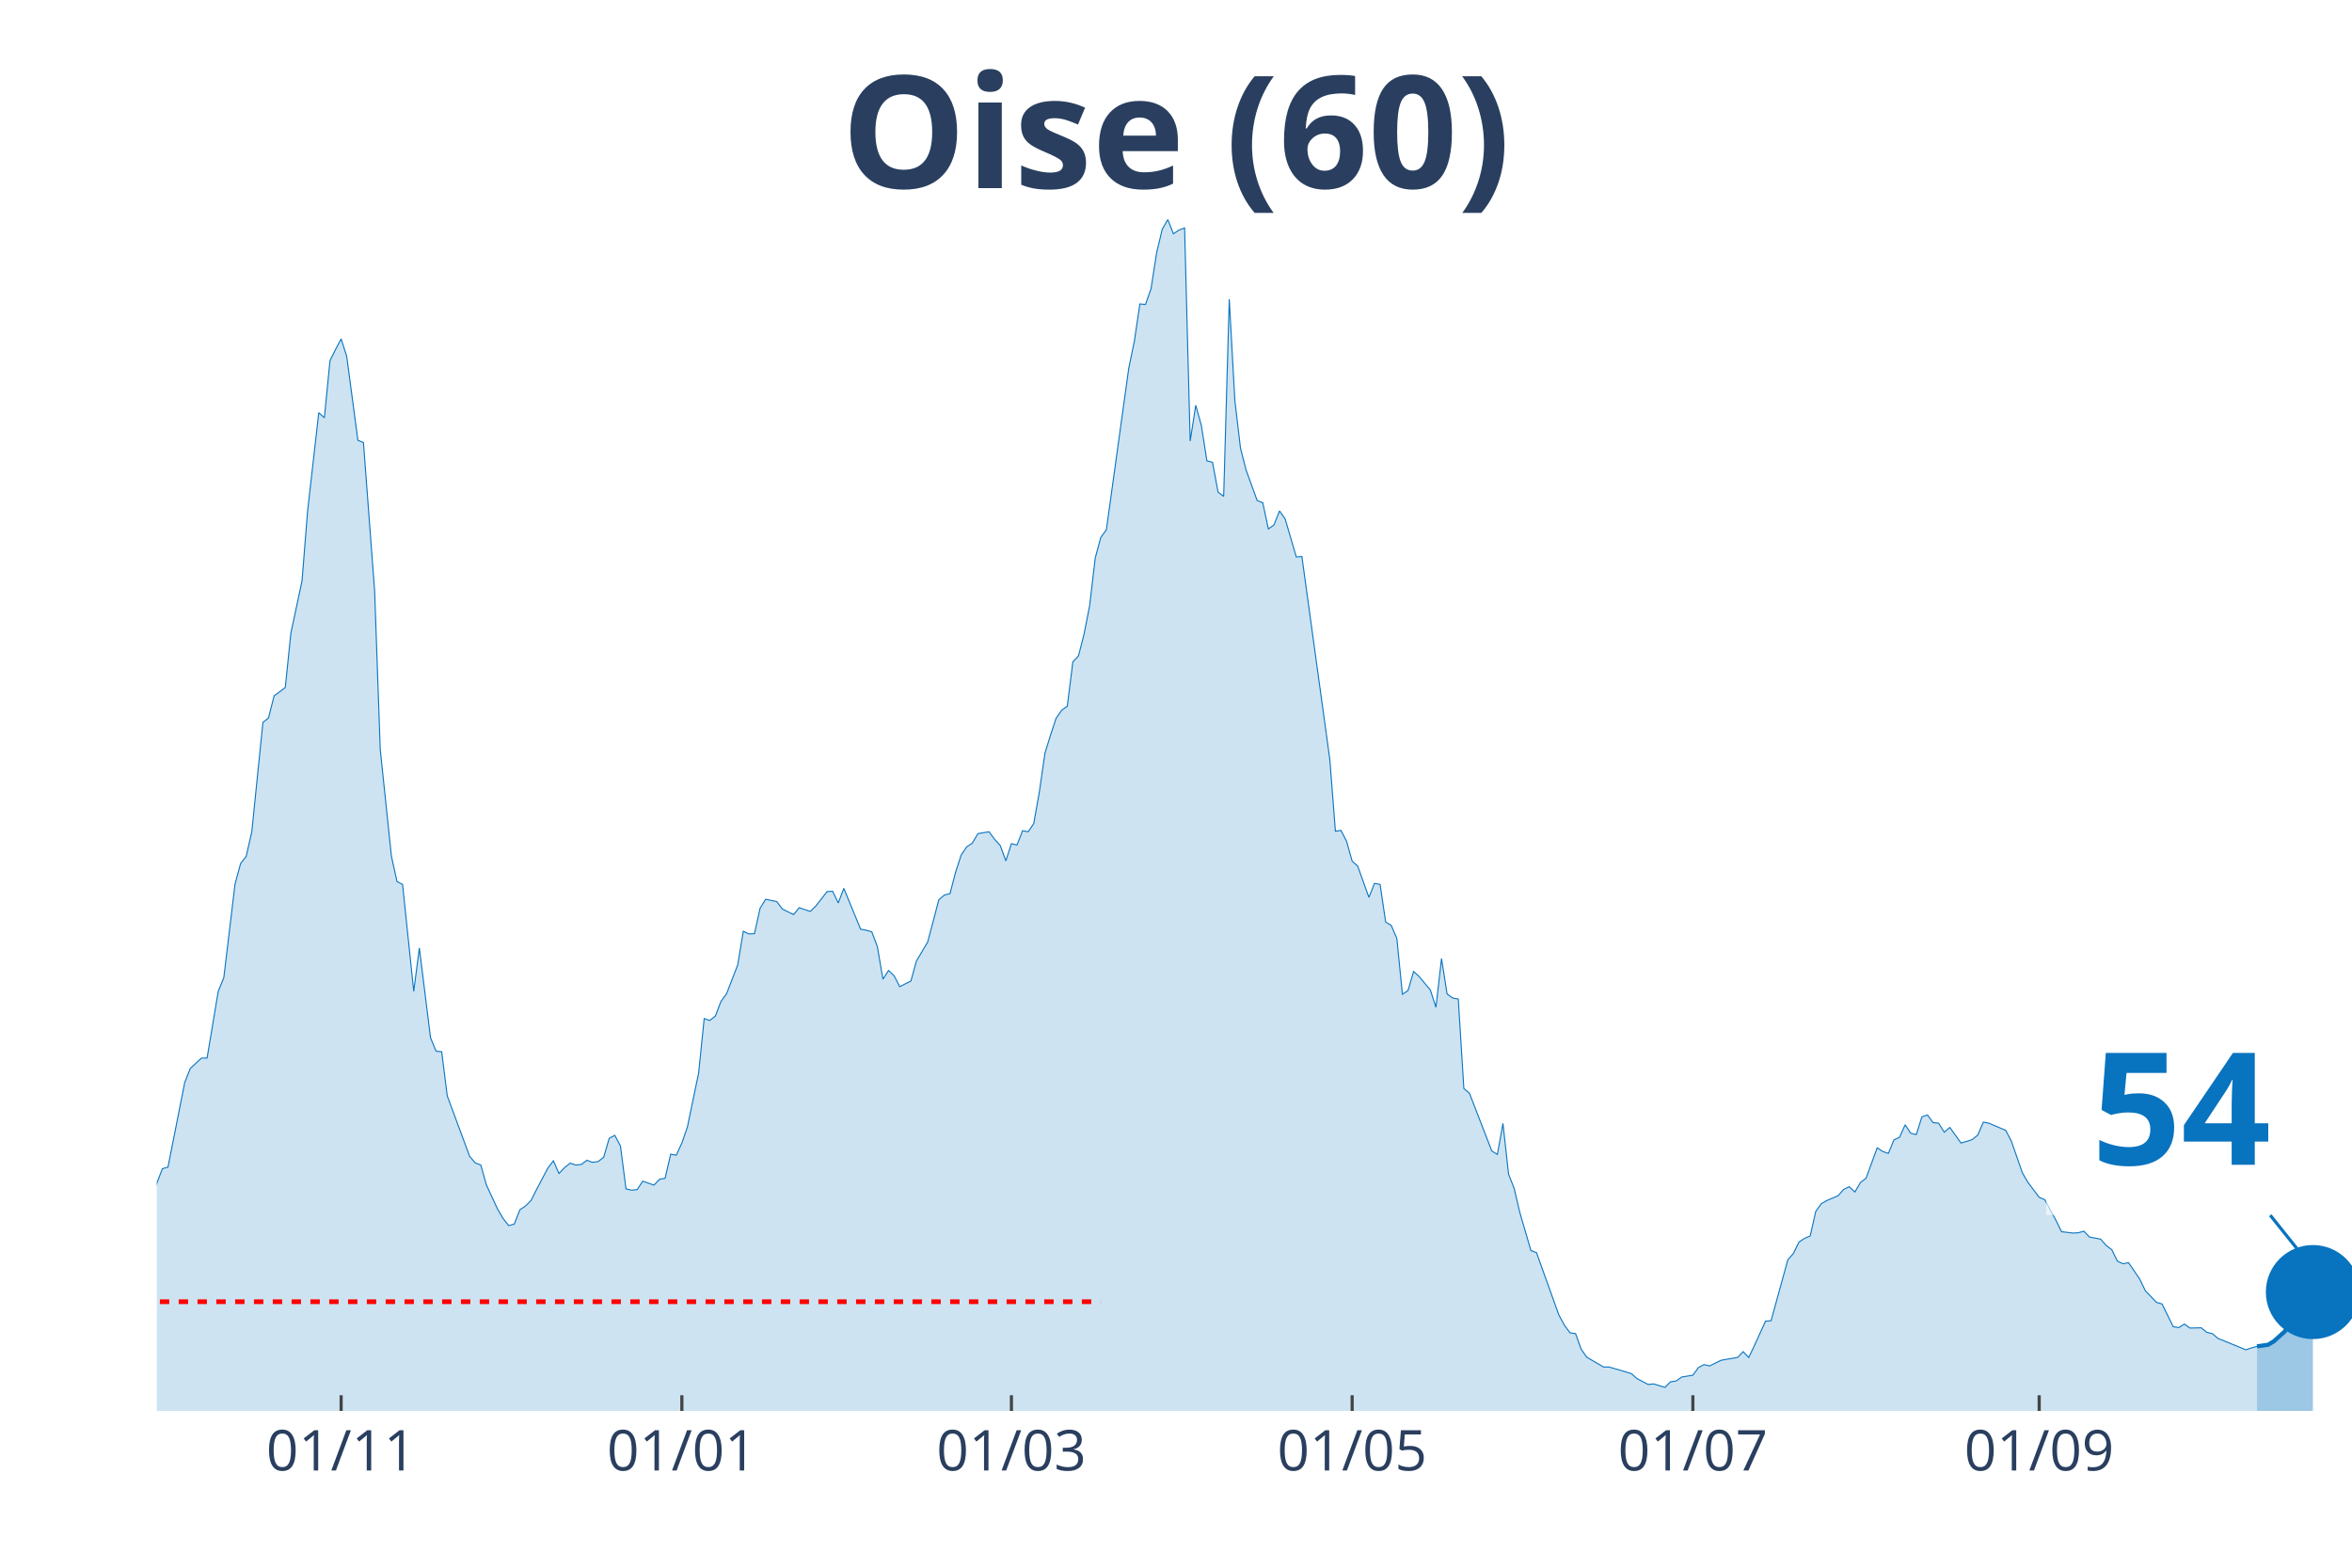
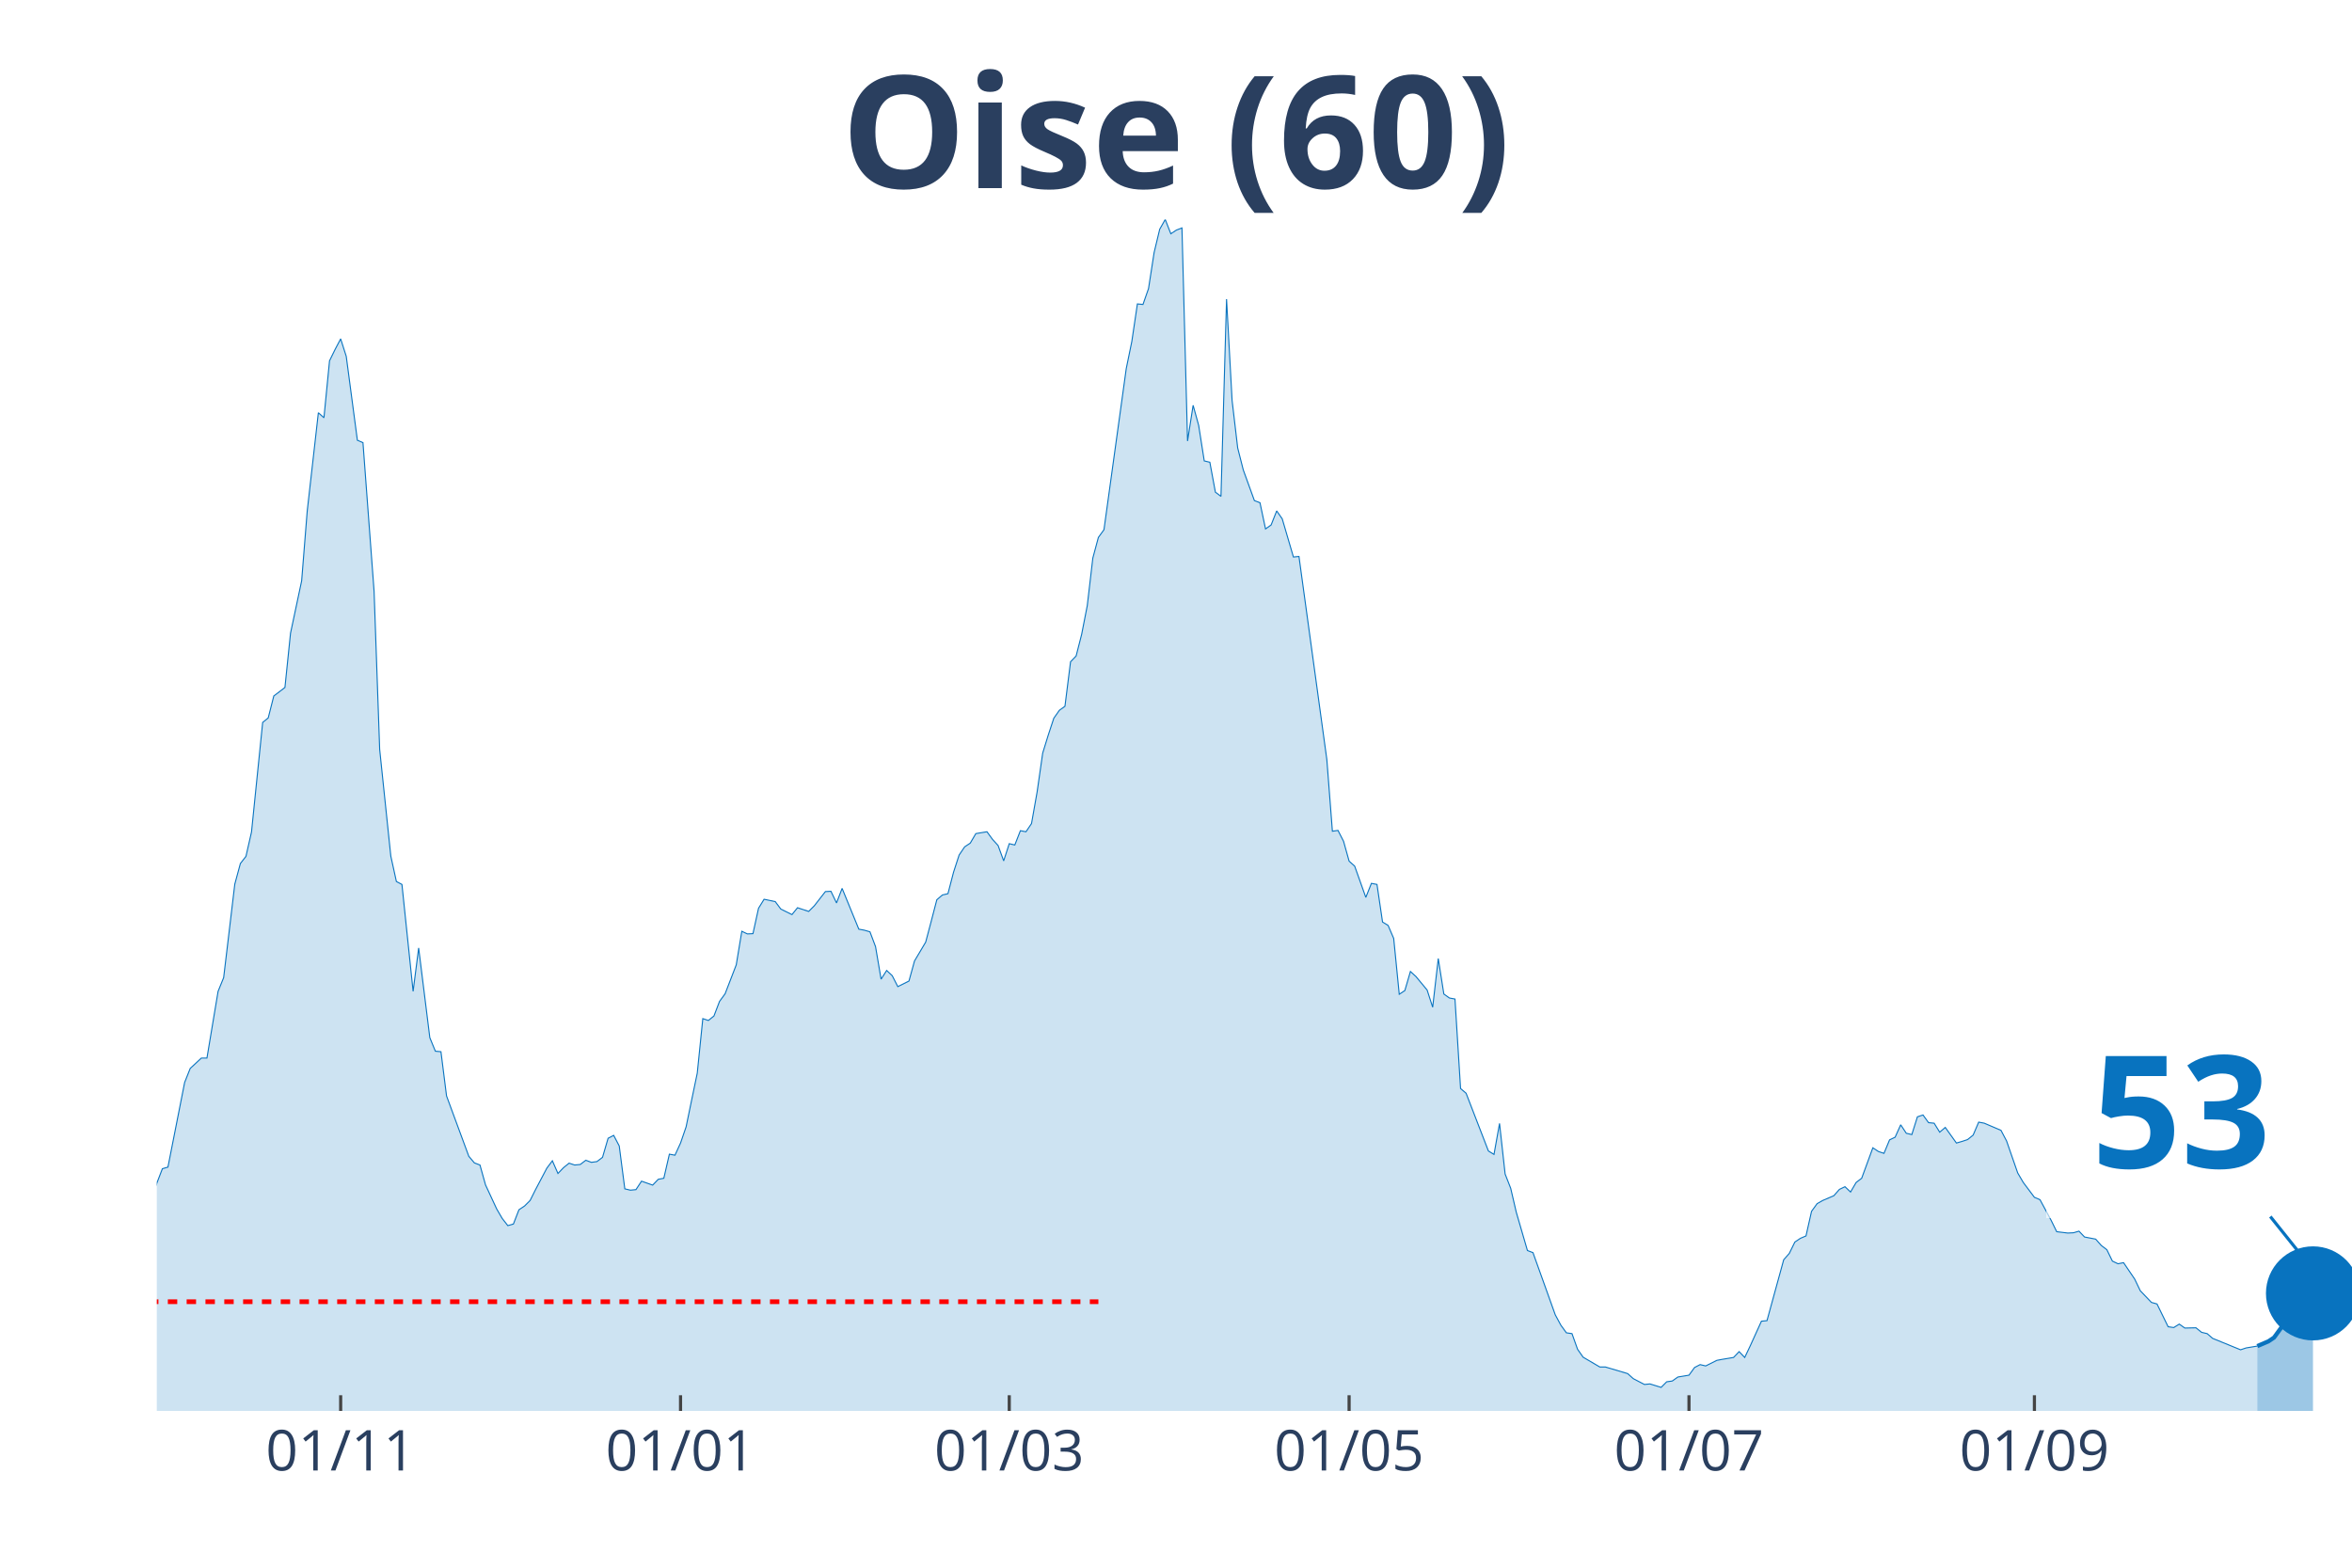
<svg xmlns="http://www.w3.org/2000/svg" class="main-svg" width="1125" height="750" style="" viewBox="0 0 750 500">
  <rect x="0" y="0" width="750" height="500" style="fill: rgb(0, 0, 0); fill-opacity: 0;" />
-   <defs id="defs-65e91c">
+   <defs id="defs-a01123">
    <g class="clips">
-       <clipPath id="clip65e91cxyplot" class="plotclip">
+       <clipPath id="clipa01123xyplot" class="plotclip">
        <rect width="700" height="380" />
      </clipPath>
-       <clipPath class="axesclip" id="clip65e91cx">
+       <clipPath class="axesclip" id="clipa01123x">
        <rect x="50" y="0" width="700" height="500" />
      </clipPath>
-       <clipPath class="axesclip" id="clip65e91cy">
+       <clipPath class="axesclip" id="clipa01123y">
        <rect x="0" y="70" width="750" height="380" />
      </clipPath>
-       <clipPath class="axesclip" id="clip65e91cxy">
+       <clipPath class="axesclip" id="clipa01123xy">
        <rect x="50" y="70" width="700" height="380" />
      </clipPath>
    </g>
    <g class="gradients" />
  </defs>
  <g class="bglayer">
    <rect class="bg" x="50" y="70" width="700" height="380" style="fill: rgb(0, 0, 0); fill-opacity: 0; stroke-width: 0;" />
  </g>
  <g class="layer-below">
    <g class="imagelayer" />
    <g class="shapelayer" />
  </g>
  <g class="cartesianlayer">
    <g class="subplot xy">
      <g class="layer-subplot">
        <g class="shapelayer" />
        <g class="imagelayer" />
      </g>
      <g class="gridlayer">
        <g class="x">
-           <path class="xgrid crisp" transform="translate(108.78,0)" d="M0,70v380" style="stroke: rgb(255, 255, 255); stroke-opacity: 1; stroke-width: 1px;" />
-           <path class="xgrid crisp" transform="translate(217.43,0)" d="M0,70v380" style="stroke: rgb(255, 255, 255); stroke-opacity: 1; stroke-width: 1px;" />
-           <path class="xgrid crisp" transform="translate(322.52,0)" d="M0,70v380" style="stroke: rgb(255, 255, 255); stroke-opacity: 1; stroke-width: 1px;" />
-           <path class="xgrid crisp" transform="translate(431.17,0)" d="M0,70v380" style="stroke: rgb(255, 255, 255); stroke-opacity: 1; stroke-width: 1px;" />
-           <path class="xgrid crisp" transform="translate(539.82,0)" d="M0,70v380" style="stroke: rgb(255, 255, 255); stroke-opacity: 1; stroke-width: 1px;" />
-           <path class="xgrid crisp" transform="translate(650.25,0)" d="M0,70v380" style="stroke: rgb(255, 255, 255); stroke-opacity: 1; stroke-width: 1px;" />
+           <path class="xgrid crisp" transform="translate(108.63,0)" d="M0,70v380" style="stroke: rgb(255, 255, 255); stroke-opacity: 1; stroke-width: 1px;" />
+           <path class="xgrid crisp" transform="translate(217.01,0)" d="M0,70v380" style="stroke: rgb(255, 255, 255); stroke-opacity: 1; stroke-width: 1px;" />
+           <path class="xgrid crisp" transform="translate(321.83,0)" d="M0,70v380" style="stroke: rgb(255, 255, 255); stroke-opacity: 1; stroke-width: 1px;" />
+           <path class="xgrid crisp" transform="translate(430.2,0)" d="M0,70v380" style="stroke: rgb(255, 255, 255); stroke-opacity: 1; stroke-width: 1px;" />
+           <path class="xgrid crisp" transform="translate(538.58,0)" d="M0,70v380" style="stroke: rgb(255, 255, 255); stroke-opacity: 1; stroke-width: 1px;" />
+           <path class="xgrid crisp" transform="translate(648.73,0)" d="M0,70v380" style="stroke: rgb(255, 255, 255); stroke-opacity: 1; stroke-width: 1px;" />
        </g>
        <g class="y" />
      </g>
      <g class="zerolinelayer" />
      <path class="xlines-below" />
      <path class="ylines-below" />
      <g class="overlines-below" />
      <g class="xaxislayer-below" />
      <g class="yaxislayer-below" />
      <g class="overaxes-below" />
-       <g class="plot" transform="translate(50, 70)" clip-path="url('#clip65e91cxyplot')">
+       <g class="plot" transform="translate(50, 70)" clip-path="url('#clipa01123xyplot')">
        <g class="scatterlayer mlayer">
-           <g class="trace scatter trace9be0e1" style="stroke-miterlimit: 2;">
+           <g class="trace scatter tracef5b7c3" style="stroke-miterlimit: 2;">
            <g class="fills">
              <g>
-                 <path class="js-fill" d="M669.72,380L-242.24,380L-242.24,373.08L-238.68,373.58L-236.9,374.77L-190.59,379.24L-188.8,378.9L-167.43,378.14L-165.65,378.23L-156.74,378.4L-154.96,378.14L-135.37,377.21L-133.59,377.47L-119.34,376.2L-117.56,376.03L-106.87,373.84L-105.09,372.91L-94.4,371.98L-92.62,371.73L-81.93,371.64L-80.15,371.05L-62.34,361.43L-60.56,361L-57,359.57L-55.22,356.45L-49.87,349.61L-48.09,348.26L-46.31,348.42L-44.53,344.63L-37.4,338.55L-35.62,336.01L-30.28,334.75L-28.5,332.38L-24.94,328.33L-23.16,329.43L-21.37,329.85L-19.59,325.46L-17.81,320.99L-16.03,307.31L-14.25,310.01L-12.47,310.52L-8.91,309.93L-7.12,311.11L-5.34,311.87L-3.56,323.01L-1.78,317.95L0,307.39L1.78,302.75L3.56,302.24L8.91,275.23L10.69,270.75L14.25,267.46L16.03,267.46L19.59,246.19L21.37,241.8L24.94,211.99L26.72,205.41L28.5,203.13L30.28,195.36L33.84,160.41L35.62,158.97L37.4,151.97L39.19,150.62L40.97,149.26L42.75,131.96L46.31,115.24L48.09,92.95L51.65,61.63L53.44,63.23L55.22,45.08L57,41.45L58.78,38.08L60.56,43.65L64.12,70.41L65.9,71.17L69.47,118.62L71.25,169.02L74.81,203.04L76.59,211.15L78.37,212.08L80.15,229.13L81.93,246.19L83.72,232.34L87.28,260.96L89.06,265.27L90.84,265.43L92.62,279.53L99.75,298.78L101.53,300.89L103.31,301.57L105.09,307.9L108.65,315.58L110.43,318.62L112.21,320.9L113.99,320.4L115.78,315.84L117.56,314.65L119.34,312.88L121.12,309.34L124.68,302.58L126.46,300.22L128.24,304.27L130.03,302.41L131.81,300.98L133.59,301.57L135.37,301.4L137.15,300.05L138.93,300.72L140.71,300.47L142.49,299.12L144.27,293.04L146.06,292.11L147.84,295.49L149.62,309.17L151.4,309.59L153.18,309.42L154.96,306.72L158.52,307.98L160.31,306.13L162.09,305.79L163.87,298.11L165.65,298.44L167.43,294.56L169.21,289.41L170.99,280.8L172.77,272.27L174.55,254.88L176.34,255.47L178.12,254.04L179.9,249.39L181.68,246.95L185.24,237.74L187.02,227.02L188.8,227.86L190.59,227.78L192.37,219.68L194.15,216.81L197.71,217.56L199.49,219.93L203.05,221.7L204.83,219.51L208.4,220.69L210.18,218.92L213.74,214.36L215.52,214.27L217.3,217.99L219.08,213.34L224.43,226.35L226.21,226.68L227.99,227.19L229.77,231.92L231.55,242.3L233.33,239.52L235.11,241.2L236.9,244.67L240.46,242.89L242.24,236.48L245.8,230.48L247.58,223.81L249.36,216.97L251.15,215.45L252.93,215.03L254.71,208.19L256.49,202.71L258.27,200.09L260.05,198.91L261.83,195.87L265.39,195.28L267.18,197.72L268.96,199.67L270.74,204.56L272.52,199.08L274.3,199.5L276.08,194.94L277.86,195.28L279.64,192.66L281.42,182.61L283.21,170.2L284.99,164.46L286.77,159.06L288.55,156.53L290.33,155.26L292.11,141.08L293.89,139.22L295.67,132.3L297.46,123.18L299.24,107.98L301.02,101.4L302.8,98.95L309.92,47.53L311.7,38.92L313.49,26.93L315.27,27.1L317.05,22.04L318.83,10.55L320.61,3.12L322.39,0L324.17,4.56L325.95,3.38L327.74,2.7L329.52,70.66L331.3,59.27L333.08,65.68L334.86,77L336.64,77.42L338.42,86.96L340.2,88.31L341.98,25.41L343.77,57.75L345.55,72.86L347.33,79.87L350.89,89.66L352.67,90.34L354.45,98.69L356.23,97.43L358.02,92.95L359.8,95.49L363.36,107.64L365.14,107.47L374.05,172.23L375.83,195.11L377.61,194.85L379.39,198.32L381.17,204.65L382.95,206.25L386.51,216.21L388.3,211.74L390.08,212.08L391.86,224.07L393.64,225.16L395.42,229.3L397.2,247.11L398.98,245.93L400.76,239.85L402.54,241.46L406.11,245.76L407.89,251.25L409.67,235.72L411.45,247.03L413.23,248.3L415.01,248.63L416.79,277.17L418.58,278.69L425.7,297.09L427.48,298.19L429.26,288.31L431.04,304.44L432.82,309L434.61,316.6L438.17,328.84L439.95,329.51L447.07,349.35L448.85,352.65L450.64,355.09L452.42,355.35L454.2,360.33L455.98,362.86L461.32,365.99L463.1,365.99L470.23,368.1L472.01,369.7L475.57,371.56L477.35,371.39L480.92,372.49L482.7,370.71L484.48,370.46L486.26,369.19L489.82,368.6L491.6,366.15L493.38,365.23L495.17,365.65L498.73,363.87L500.51,363.54L504.07,362.95L505.85,361.09L507.63,362.95L509.41,359.23L512.98,351.38L514.76,351.21L520.1,331.79L521.88,329.77L523.66,326.14L525.45,324.95L527.23,324.19L529.01,316.34L530.79,313.89L532.57,312.88L536.13,311.36L537.91,309.34L539.69,308.49L541.48,310.18L543.26,307.14L545.04,305.79L548.6,296.08L550.38,297.26L552.16,297.85L553.94,293.55L555.73,292.7L557.51,288.74L559.29,291.44L561.07,291.86L562.85,286.2L564.63,285.61L566.41,288.06L568.19,288.23L569.97,291.1L571.76,289.58L575.32,294.56L577.1,294.05L578.88,293.46L580.66,292.03L582.44,287.89L584.22,288.23L589.57,290.51L591.35,293.89L594.91,304.1L596.69,307.14L600.25,311.87L602.04,312.63L605.6,319.21L607.38,322.84L610.94,323.27L612.72,323.18L614.5,322.67L616.28,324.53L619.85,325.21L621.63,327.23L623.41,328.58L625.19,332.22L626.97,333.06L628.75,332.72L632.32,337.96L634.1,341.67L637.66,345.39L639.44,345.89L643,353.15L644.78,353.41L646.56,352.31L648.35,353.57L651.91,353.49L653.69,354.93L655.47,355.35L657.25,356.87L666.16,360.5L667.94,359.91L669.72,359.4" style="fill: rgb(8, 115, 191); fill-opacity: 0.2; stroke-width: 0;" />
+                 <path class="js-fill" d="M669.8,380L-241.62,380L-241.62,373.08L-238.07,373.58L-236.29,374.77L-190.1,379.24L-188.32,378.9L-167.01,378.14L-165.23,378.23L-156.35,378.4L-154.57,378.14L-135.03,377.21L-133.25,377.47L-119.04,376.2L-117.26,376.03L-106.6,373.84L-104.82,372.91L-94.16,371.98L-92.39,371.73L-81.73,371.64L-79.95,371.05L-62.18,361.43L-60.41,361L-56.85,359.57L-55.08,356.45L-49.75,349.61L-47.97,348.26L-46.19,348.42L-44.42,344.63L-37.31,338.55L-35.53,336.01L-30.2,334.75L-28.43,332.38L-24.87,328.33L-23.1,329.43L-21.32,329.85L-19.54,325.46L-17.77,320.99L-15.99,307.31L-14.21,310.01L-12.44,310.52L-8.88,309.93L-7.11,311.11L-5.33,311.87L-3.55,323.01L-1.78,317.95L0,307.39L1.78,302.75L3.55,302.24L8.88,275.23L10.66,270.75L14.21,267.46L15.99,267.46L19.54,246.19L21.32,241.8L24.87,211.99L26.65,205.41L28.43,203.13L30.2,195.36L33.76,160.41L35.53,158.97L37.31,151.97L39.09,150.62L40.86,149.26L42.64,131.96L46.19,115.24L47.97,92.95L51.52,61.63L53.3,63.23L55.08,45.08L56.85,41.45L58.63,38.08L60.41,43.65L63.96,70.41L65.74,71.17L69.29,118.62L71.07,169.02L74.62,203.04L76.4,211.15L78.17,212.08L79.95,229.13L81.73,246.19L83.5,232.34L87.06,260.96L88.83,265.27L90.61,265.43L92.39,279.53L99.49,298.78L101.27,300.89L103.05,301.57L104.82,307.9L108.38,315.58L110.15,318.62L111.93,320.9L113.71,320.4L115.48,315.84L117.26,314.65L119.04,312.88L120.81,309.34L124.37,302.58L126.14,300.22L127.92,304.27L129.7,302.41L131.47,300.98L133.25,301.57L135.03,301.4L136.8,300.05L138.58,300.72L140.36,300.47L142.13,299.12L143.91,293.04L145.69,292.11L147.46,295.49L149.24,309.17L151.02,309.59L152.79,309.42L154.57,306.72L158.12,307.98L159.9,306.13L161.68,305.79L163.45,298.11L165.23,298.44L167.01,294.56L168.78,289.41L170.56,280.8L172.34,272.27L174.11,254.88L175.89,255.47L177.66,254.04L179.44,249.39L181.22,246.95L184.77,237.74L186.55,227.02L188.32,227.86L190.1,227.78L191.88,219.68L193.65,216.81L197.21,217.56L198.98,219.93L202.54,221.7L204.31,219.51L207.87,220.69L209.64,218.92L213.2,214.36L214.97,214.27L216.75,217.99L218.53,213.34L223.86,226.35L225.63,226.68L227.41,227.19L229.19,231.92L230.96,242.3L232.74,239.52L234.52,241.2L236.29,244.67L239.85,242.89L241.62,236.48L245.18,230.48L246.95,223.81L248.73,216.97L250.51,215.45L252.28,215.03L254.06,208.19L255.84,202.71L257.61,200.09L259.39,198.91L261.17,195.87L264.72,195.28L266.5,197.72L268.27,199.67L270.05,204.56L271.83,199.08L273.6,199.5L275.38,194.94L277.16,195.28L278.93,192.66L280.71,182.61L282.49,170.2L284.26,164.46L286.04,159.06L287.82,156.53L289.59,155.26L291.37,141.08L293.15,139.22L294.92,132.3L296.7,123.18L298.48,107.98L300.25,101.4L302.03,98.95L309.14,47.53L310.91,38.92L312.69,26.93L314.47,27.1L316.24,22.04L318.02,10.55L319.8,3.12L321.57,0L323.35,4.56L325.13,3.38L326.9,2.7L328.68,70.66L330.46,59.27L332.23,65.68L334.01,77L335.79,77.42L337.56,86.96L339.34,88.31L341.12,25.41L342.89,57.75L344.67,72.86L346.45,79.87L350,89.66L351.78,90.34L353.55,98.69L355.33,97.43L357.11,92.95L358.88,95.49L362.44,107.64L364.21,107.47L373.1,172.23L374.87,195.11L376.65,194.85L378.43,198.32L380.2,204.65L381.98,206.25L385.53,216.21L387.31,211.74L389.09,212.08L390.86,224.07L392.64,225.16L394.42,229.3L396.19,247.11L397.97,245.93L399.75,239.85L401.52,241.46L405.08,245.76L406.85,251.25L408.63,235.72L410.41,247.03L412.18,248.3L413.96,248.63L415.74,277.17L417.51,278.69L424.62,297.09L426.4,298.19L428.17,288.31L429.95,304.44L431.73,309L433.5,316.6L437.06,328.84L438.83,329.51L445.94,349.35L447.72,352.65L449.49,355.09L451.27,355.35L453.05,360.33L454.82,362.86L460.15,365.99L461.93,365.99L469.04,368.1L470.81,369.7L474.37,371.56L476.14,371.39L479.7,372.49L481.47,370.71L483.25,370.46L485.03,369.19L488.58,368.6L490.36,366.15L492.13,365.23L493.91,365.65L497.46,363.87L499.24,363.54L502.79,362.95L504.57,361.09L506.35,362.95L508.12,359.23L511.68,351.38L513.45,351.21L518.78,331.79L520.56,329.77L522.34,326.14L524.11,324.95L525.89,324.19L527.66,316.34L529.44,313.89L531.22,312.88L534.77,311.36L536.55,309.34L538.32,308.49L540.1,310.18L541.88,307.14L543.65,305.79L547.21,296.08L548.98,297.26L550.76,297.85L552.54,293.55L554.31,292.7L556.09,288.74L557.87,291.44L559.64,291.86L561.42,286.2L563.2,285.61L564.97,288.06L566.75,288.23L568.53,291.1L570.3,289.58L573.86,294.56L575.63,294.05L577.41,293.46L579.19,292.03L580.96,287.89L582.74,288.23L588.07,290.51L589.85,293.89L593.4,304.1L595.18,307.14L598.73,311.87L600.51,312.63L604.06,319.21L605.84,322.84L609.39,323.27L611.17,323.18L612.94,322.67L614.72,324.53L618.27,325.21L620.05,327.23L621.83,328.58L623.6,332.22L625.38,333.06L627.16,332.72L630.71,337.96L632.49,341.67L636.04,345.39L637.82,345.89L641.37,353.15L643.15,353.41L644.92,352.31L646.7,353.57L650.25,353.49L652.03,354.93L653.81,355.35L655.58,356.87L664.47,360.5L666.24,359.91L669.8,359.32" style="fill: rgb(8, 115, 191); fill-opacity: 0.2; stroke-width: 0;" />
              </g>
            </g>
            <g class="errorbars" />
            <g class="lines">
-               <path class="js-line" d="M-242.24,373.08L-238.68,373.58L-236.9,374.77L-190.59,379.24L-188.8,378.9L-167.43,378.14L-165.65,378.23L-156.74,378.4L-154.96,378.14L-135.37,377.21L-133.59,377.47L-119.34,376.2L-117.56,376.03L-106.87,373.84L-105.09,372.91L-94.4,371.98L-92.62,371.73L-81.93,371.64L-80.15,371.05L-62.34,361.43L-60.56,361L-57,359.57L-55.22,356.45L-49.87,349.61L-48.09,348.26L-46.31,348.42L-44.53,344.63L-37.4,338.55L-35.62,336.01L-30.28,334.75L-28.5,332.38L-24.94,328.33L-23.16,329.43L-21.37,329.85L-19.59,325.46L-17.81,320.99L-16.03,307.31L-14.25,310.01L-12.47,310.52L-8.91,309.93L-7.12,311.11L-5.34,311.87L-3.56,323.01L-1.78,317.95L0,307.39L1.78,302.75L3.56,302.24L8.91,275.23L10.69,270.75L14.25,267.46L16.03,267.46L19.59,246.19L21.37,241.8L24.94,211.99L26.72,205.41L28.5,203.13L30.28,195.36L33.84,160.41L35.62,158.97L37.4,151.97L39.19,150.62L40.97,149.26L42.75,131.96L46.31,115.24L48.09,92.95L51.65,61.63L53.44,63.23L55.22,45.08L57,41.45L58.78,38.08L60.56,43.65L64.12,70.41L65.9,71.17L69.47,118.62L71.25,169.02L74.81,203.04L76.59,211.15L78.37,212.08L80.15,229.13L81.93,246.19L83.72,232.34L87.28,260.96L89.06,265.27L90.84,265.43L92.62,279.53L99.75,298.78L101.53,300.89L103.31,301.57L105.09,307.9L108.65,315.58L110.43,318.62L112.21,320.9L113.99,320.4L115.78,315.84L117.56,314.65L119.34,312.88L121.12,309.34L124.68,302.58L126.46,300.22L128.24,304.27L130.03,302.41L131.81,300.98L133.59,301.57L135.37,301.4L137.15,300.05L138.93,300.72L140.71,300.47L142.49,299.12L144.27,293.04L146.06,292.11L147.84,295.49L149.62,309.17L151.4,309.59L153.18,309.42L154.96,306.72L158.52,307.98L160.31,306.13L162.09,305.79L163.87,298.11L165.65,298.44L167.43,294.56L169.21,289.41L170.99,280.8L172.77,272.27L174.55,254.88L176.34,255.47L178.12,254.04L179.9,249.39L181.68,246.95L185.24,237.74L187.02,227.02L188.8,227.86L190.59,227.78L192.37,219.68L194.15,216.81L197.71,217.56L199.49,219.93L203.05,221.7L204.83,219.51L208.4,220.69L210.18,218.92L213.74,214.36L215.52,214.27L217.3,217.99L219.08,213.34L224.43,226.35L226.21,226.68L227.99,227.19L229.77,231.92L231.55,242.3L233.33,239.52L235.11,241.2L236.9,244.67L240.46,242.89L242.24,236.48L245.8,230.48L247.58,223.81L249.36,216.97L251.15,215.45L252.93,215.03L254.71,208.19L256.49,202.71L258.27,200.09L260.05,198.91L261.83,195.87L265.39,195.28L267.18,197.72L268.96,199.67L270.74,204.56L272.52,199.08L274.3,199.5L276.08,194.94L277.86,195.28L279.64,192.66L281.42,182.61L283.21,170.2L284.99,164.46L286.77,159.06L288.55,156.53L290.33,155.26L292.11,141.08L293.89,139.22L295.67,132.3L297.46,123.18L299.24,107.98L301.02,101.4L302.8,98.95L309.92,47.53L311.7,38.92L313.49,26.93L315.27,27.1L317.05,22.04L318.83,10.55L320.61,3.12L322.39,0L324.17,4.56L325.95,3.38L327.74,2.7L329.52,70.66L331.3,59.27L333.08,65.68L334.86,77L336.64,77.42L338.42,86.96L340.2,88.31L341.98,25.41L343.77,57.75L345.55,72.86L347.33,79.87L350.89,89.66L352.67,90.34L354.45,98.69L356.23,97.43L358.02,92.95L359.8,95.49L363.36,107.64L365.14,107.47L374.05,172.23L375.83,195.11L377.61,194.85L379.39,198.32L381.17,204.65L382.95,206.25L386.51,216.21L388.3,211.74L390.08,212.08L391.86,224.07L393.64,225.16L395.42,229.3L397.2,247.11L398.98,245.93L400.76,239.85L402.54,241.46L406.11,245.76L407.89,251.25L409.67,235.72L411.45,247.03L413.23,248.3L415.01,248.63L416.79,277.17L418.58,278.69L425.7,297.09L427.48,298.19L429.26,288.31L431.04,304.44L432.82,309L434.61,316.6L438.17,328.84L439.95,329.51L447.07,349.35L448.85,352.65L450.64,355.09L452.42,355.35L454.2,360.33L455.98,362.86L461.32,365.99L463.1,365.99L470.23,368.1L472.01,369.7L475.57,371.56L477.35,371.39L480.92,372.49L482.7,370.71L484.48,370.46L486.26,369.19L489.82,368.6L491.6,366.15L493.38,365.23L495.17,365.65L498.73,363.87L500.51,363.54L504.07,362.95L505.85,361.09L507.63,362.95L509.41,359.23L512.98,351.38L514.76,351.21L520.1,331.79L521.88,329.77L523.66,326.14L525.45,324.95L527.23,324.19L529.01,316.34L530.79,313.89L532.57,312.88L536.13,311.36L537.91,309.34L539.69,308.49L541.48,310.18L543.26,307.14L545.04,305.79L548.6,296.08L550.38,297.26L552.16,297.85L553.94,293.55L555.73,292.7L557.51,288.74L559.29,291.44L561.07,291.86L562.85,286.2L564.63,285.61L566.41,288.06L568.19,288.23L569.97,291.1L571.76,289.58L575.32,294.56L577.1,294.05L578.88,293.46L580.66,292.03L582.44,287.89L584.22,288.23L589.57,290.51L591.35,293.89L594.91,304.1L596.69,307.14L600.25,311.87L602.04,312.63L605.6,319.21L607.38,322.84L610.94,323.27L612.72,323.18L614.5,322.67L616.28,324.53L619.85,325.21L621.63,327.23L623.41,328.58L625.19,332.22L626.97,333.06L628.75,332.72L632.32,337.96L634.1,341.67L637.66,345.39L639.44,345.89L643,353.15L644.78,353.41L646.56,352.31L648.35,353.57L651.91,353.49L653.69,354.93L655.47,355.35L657.25,356.87L666.16,360.5L667.94,359.91L669.72,359.4" style="vector-effect: non-scaling-stroke; fill: none; stroke: rgb(8, 115, 191); stroke-opacity: 1; stroke-width: 0.5px; opacity: 1;" />
+               <path class="js-line" d="M-241.62,373.08L-238.07,373.58L-236.29,374.77L-190.1,379.24L-188.32,378.9L-167.01,378.14L-165.23,378.23L-156.35,378.4L-154.57,378.14L-135.03,377.21L-133.25,377.47L-119.04,376.2L-117.26,376.03L-106.6,373.84L-104.82,372.91L-94.16,371.98L-92.39,371.73L-81.73,371.64L-79.95,371.05L-62.18,361.43L-60.41,361L-56.85,359.57L-55.08,356.45L-49.75,349.61L-47.97,348.26L-46.19,348.42L-44.42,344.63L-37.31,338.55L-35.53,336.01L-30.2,334.75L-28.43,332.38L-24.87,328.33L-23.1,329.43L-21.32,329.85L-19.54,325.46L-17.77,320.99L-15.99,307.31L-14.21,310.01L-12.44,310.52L-8.88,309.93L-7.11,311.11L-5.33,311.87L-3.55,323.01L-1.78,317.95L0,307.39L1.78,302.75L3.55,302.24L8.88,275.23L10.66,270.75L14.21,267.46L15.99,267.46L19.54,246.19L21.32,241.8L24.87,211.99L26.65,205.41L28.43,203.13L30.2,195.36L33.76,160.41L35.53,158.97L37.31,151.97L39.09,150.62L40.86,149.26L42.64,131.96L46.19,115.24L47.97,92.95L51.52,61.63L53.3,63.23L55.08,45.08L56.85,41.45L58.63,38.08L60.41,43.65L63.96,70.41L65.74,71.17L69.29,118.62L71.07,169.02L74.62,203.04L76.4,211.15L78.17,212.08L79.95,229.13L81.73,246.19L83.5,232.34L87.06,260.96L88.83,265.27L90.61,265.43L92.39,279.53L99.49,298.78L101.27,300.89L103.05,301.57L104.82,307.9L108.38,315.58L110.15,318.62L111.93,320.9L113.71,320.4L115.48,315.84L117.26,314.65L119.04,312.88L120.81,309.34L124.37,302.58L126.14,300.22L127.92,304.27L129.7,302.41L131.47,300.98L133.25,301.57L135.03,301.4L136.8,300.05L138.58,300.72L140.36,300.47L142.13,299.12L143.91,293.04L145.69,292.11L147.46,295.49L149.24,309.17L151.02,309.59L152.79,309.42L154.57,306.72L158.12,307.98L159.9,306.13L161.68,305.79L163.45,298.11L165.23,298.44L167.01,294.56L168.78,289.41L170.56,280.8L172.34,272.27L174.11,254.88L175.89,255.47L177.66,254.04L179.44,249.39L181.22,246.95L184.77,237.74L186.55,227.02L188.32,227.86L190.1,227.78L191.88,219.68L193.65,216.81L197.21,217.56L198.98,219.93L202.54,221.7L204.31,219.51L207.87,220.69L209.64,218.92L213.2,214.36L214.97,214.27L216.75,217.99L218.53,213.34L223.86,226.35L225.63,226.68L227.41,227.19L229.19,231.92L230.96,242.3L232.74,239.52L234.52,241.2L236.29,244.67L239.85,242.89L241.62,236.48L245.18,230.48L246.95,223.81L248.73,216.97L250.51,215.45L252.28,215.03L254.06,208.19L255.84,202.71L257.61,200.09L259.39,198.91L261.17,195.87L264.72,195.28L266.5,197.72L268.27,199.67L270.05,204.56L271.83,199.08L273.6,199.5L275.38,194.94L277.16,195.28L278.93,192.66L280.71,182.61L282.49,170.2L284.26,164.46L286.04,159.06L287.82,156.53L289.59,155.26L291.37,141.08L293.15,139.22L294.92,132.3L296.7,123.18L298.48,107.98L300.25,101.4L302.03,98.95L309.14,47.53L310.91,38.92L312.69,26.93L314.47,27.1L316.24,22.04L318.02,10.55L319.8,3.12L321.57,0L323.35,4.56L325.13,3.38L326.9,2.7L328.68,70.66L330.46,59.27L332.23,65.68L334.01,77L335.79,77.42L337.56,86.96L339.34,88.31L341.12,25.41L342.89,57.75L344.67,72.86L346.45,79.87L350,89.66L351.78,90.34L353.55,98.69L355.33,97.43L357.11,92.95L358.88,95.49L362.44,107.64L364.21,107.47L373.1,172.23L374.87,195.11L376.65,194.85L378.43,198.32L380.2,204.65L381.98,206.25L385.53,216.21L387.31,211.74L389.09,212.08L390.86,224.07L392.64,225.16L394.42,229.3L396.19,247.11L397.97,245.93L399.75,239.85L401.52,241.46L405.08,245.76L406.85,251.25L408.63,235.72L410.41,247.03L412.18,248.3L413.96,248.63L415.74,277.17L417.51,278.69L424.62,297.09L426.4,298.19L428.17,288.31L429.95,304.44L431.73,309L433.5,316.6L437.06,328.84L438.83,329.51L445.94,349.35L447.72,352.65L449.49,355.09L451.27,355.35L453.05,360.33L454.82,362.86L460.15,365.99L461.93,365.99L469.04,368.1L470.81,369.7L474.37,371.56L476.14,371.39L479.7,372.49L481.47,370.71L483.25,370.46L485.03,369.19L488.58,368.6L490.36,366.15L492.13,365.23L493.91,365.65L497.46,363.87L499.24,363.54L502.79,362.95L504.57,361.09L506.35,362.95L508.12,359.23L511.68,351.38L513.45,351.21L518.78,331.79L520.56,329.77L522.34,326.14L524.11,324.95L525.89,324.19L527.66,316.34L529.44,313.89L531.22,312.88L534.77,311.36L536.55,309.34L538.32,308.49L540.1,310.18L541.88,307.14L543.65,305.79L547.21,296.08L548.98,297.26L550.76,297.85L552.54,293.55L554.31,292.7L556.09,288.74L557.87,291.44L559.64,291.86L561.42,286.2L563.2,285.61L564.97,288.06L566.75,288.23L568.53,291.1L570.3,289.58L573.86,294.56L575.63,294.05L577.41,293.46L579.19,292.03L580.96,287.89L582.74,288.23L588.07,290.51L589.85,293.89L593.4,304.1L595.18,307.14L598.73,311.87L600.51,312.63L604.06,319.21L605.84,322.84L609.39,323.27L611.17,323.18L612.94,322.67L614.72,324.53L618.27,325.21L620.05,327.23L621.83,328.58L623.6,332.22L625.38,333.06L627.16,332.72L630.71,337.96L632.49,341.67L636.04,345.39L637.82,345.89L641.37,353.15L643.15,353.41L644.92,352.31L646.7,353.57L650.25,353.49L652.03,354.93L653.81,355.35L655.58,356.87L664.47,360.5L666.24,359.91L669.8,359.32" style="vector-effect: non-scaling-stroke; fill: none; stroke: rgb(8, 115, 191); stroke-opacity: 1; stroke-width: 0.5px; opacity: 1;" />
            </g>
            <g class="points" />
            <g class="text" />
          </g>
-           <g class="trace scatter traceabdb1d" style="stroke-miterlimit: 2;">
+           <g class="trace scatter tracec07d91" style="stroke-miterlimit: 2;">
            <g class="fills">
              <g>
-                 <path class="js-fill" d="M687.53,380L669.72,380L669.72,359.4L673.28,358.89L675.06,357.8L678.63,354.59L680.41,351.72L687.53,342.09" style="fill: rgb(8, 115, 191); fill-opacity: 0.4; stroke-width: 0;" />
+                 <path class="js-fill" d="M687.56,380L669.8,380L669.8,359.32L673.35,357.8L675.13,356.61L678.68,351.72L680.46,349.18L682.23,347.41L684.01,343.95L685.79,341.92L687.56,342.51" style="fill: rgb(8, 115, 191); fill-opacity: 0.4; stroke-width: 0;" />
              </g>
            </g>
            <g class="errorbars" />
            <g class="lines">
-               <path class="js-line" d="M669.72,359.4L673.28,358.89L675.06,357.8L678.63,354.59L680.41,351.72L687.53,342.09" style="vector-effect: non-scaling-stroke; fill: none; stroke: rgb(8, 115, 191); stroke-opacity: 1; stroke-width: 2px; opacity: 1;" />
+               <path class="js-line" d="M669.8,359.32L673.35,357.8L675.13,356.61L678.68,351.72L680.46,349.18L682.23,347.41L684.01,343.95L685.79,341.92L687.56,342.51" style="vector-effect: non-scaling-stroke; fill: none; stroke: rgb(8, 115, 191); stroke-opacity: 1; stroke-width: 2px; opacity: 1;" />
            </g>
            <g class="points" />
            <g class="text" />
          </g>
-           <g class="trace scatter trace074646" style="stroke-miterlimit: 2; opacity: 1;">
+           <g class="trace scatter trace1b6a80" style="stroke-miterlimit: 2; opacity: 1;">
            <g class="fills" />
            <g class="errorbars" />
            <g class="lines" />
            <g class="points">
-               <path class="point" transform="translate(687.53,342.09)" d="M15,0A15,15 0 1,1 0,-15A15,15 0 0,1 15,0Z" style="opacity: 1; stroke-width: 0px; fill: rgb(8, 115, 191); fill-opacity: 1;" />
+               <path class="point" transform="translate(687.56,342.51)" d="M15,0A15,15 0 1,1 0,-15A15,15 0 0,1 15,0Z" style="opacity: 1; stroke-width: 0px; fill: rgb(8, 115, 191); fill-opacity: 1;" />
            </g>
            <g class="text" />
          </g>
        </g>
      </g>
      <g class="overplot" />
      <path class="xlines-above crisp" style="fill: none; stroke-width: 1px; stroke: rgb(0, 0, 0); stroke-opacity: 0;" d="" />
      <path class="ylines-above crisp" style="fill: none;" d="M0,0" />
      <g class="overlines-above" />
      <g class="xaxislayer-above">
-         <path class="xtick ticks crisp" d="M0,450v-5" transform="translate(108.78,0)" style="stroke: rgb(68, 68, 68); stroke-opacity: 1; stroke-width: 1px;" />
-         <path class="xtick ticks crisp" d="M0,450v-5" transform="translate(217.43,0)" style="stroke: rgb(68, 68, 68); stroke-opacity: 1; stroke-width: 1px;" />
-         <path class="xtick ticks crisp" d="M0,450v-5" transform="translate(322.52,0)" style="stroke: rgb(68, 68, 68); stroke-opacity: 1; stroke-width: 1px;" />
-         <path class="xtick ticks crisp" d="M0,450v-5" transform="translate(431.17,0)" style="stroke: rgb(68, 68, 68); stroke-opacity: 1; stroke-width: 1px;" />
-         <path class="xtick ticks crisp" d="M0,450v-5" transform="translate(539.82,0)" style="stroke: rgb(68, 68, 68); stroke-opacity: 1; stroke-width: 1px;" />
-         <path class="xtick ticks crisp" d="M0,450v-5" transform="translate(650.25,0)" style="stroke: rgb(68, 68, 68); stroke-opacity: 1; stroke-width: 1px;" />
+         <path class="xtick ticks crisp" d="M0,450v-5" transform="translate(108.63,0)" style="stroke: rgb(68, 68, 68); stroke-opacity: 1; stroke-width: 1px;" />
+         <path class="xtick ticks crisp" d="M0,450v-5" transform="translate(217.01,0)" style="stroke: rgb(68, 68, 68); stroke-opacity: 1; stroke-width: 1px;" />
+         <path class="xtick ticks crisp" d="M0,450v-5" transform="translate(321.83,0)" style="stroke: rgb(68, 68, 68); stroke-opacity: 1; stroke-width: 1px;" />
+         <path class="xtick ticks crisp" d="M0,450v-5" transform="translate(430.2,0)" style="stroke: rgb(68, 68, 68); stroke-opacity: 1; stroke-width: 1px;" />
+         <path class="xtick ticks crisp" d="M0,450v-5" transform="translate(538.58,0)" style="stroke: rgb(68, 68, 68); stroke-opacity: 1; stroke-width: 1px;" />
+         <path class="xtick ticks crisp" d="M0,450v-5" transform="translate(648.73,0)" style="stroke: rgb(68, 68, 68); stroke-opacity: 1; stroke-width: 1px;" />
        <g class="xtick">
-           <text text-anchor="middle" x="0" y="469" transform="translate(108.78,0)" style="font-family: 'Open Sans', verdana, arial, sans-serif; font-size: 18px; fill: rgb(42, 63, 95); fill-opacity: 1; white-space: pre;">01/11</text>
+           <text text-anchor="middle" x="0" y="469" transform="translate(108.63,0)" style="font-family: 'Open Sans', verdana, arial, sans-serif; font-size: 18px; fill: rgb(42, 63, 95); fill-opacity: 1; white-space: pre;">01/11</text>
        </g>
        <g class="xtick">
-           <text text-anchor="middle" x="0" y="469" transform="translate(217.43,0)" style="font-family: 'Open Sans', verdana, arial, sans-serif; font-size: 18px; fill: rgb(42, 63, 95); fill-opacity: 1; white-space: pre;">01/01</text>
+           <text text-anchor="middle" x="0" y="469" transform="translate(217.01,0)" style="font-family: 'Open Sans', verdana, arial, sans-serif; font-size: 18px; fill: rgb(42, 63, 95); fill-opacity: 1; white-space: pre;">01/01</text>
        </g>
        <g class="xtick">
-           <text text-anchor="middle" x="0" y="469" transform="translate(322.52,0)" style="font-family: 'Open Sans', verdana, arial, sans-serif; font-size: 18px; fill: rgb(42, 63, 95); fill-opacity: 1; white-space: pre;">01/03</text>
+           <text text-anchor="middle" x="0" y="469" transform="translate(321.83,0)" style="font-family: 'Open Sans', verdana, arial, sans-serif; font-size: 18px; fill: rgb(42, 63, 95); fill-opacity: 1; white-space: pre;">01/03</text>
        </g>
        <g class="xtick">
-           <text text-anchor="middle" x="0" y="469" transform="translate(431.17,0)" style="font-family: 'Open Sans', verdana, arial, sans-serif; font-size: 18px; fill: rgb(42, 63, 95); fill-opacity: 1; white-space: pre;">01/05</text>
+           <text text-anchor="middle" x="0" y="469" transform="translate(430.2,0)" style="font-family: 'Open Sans', verdana, arial, sans-serif; font-size: 18px; fill: rgb(42, 63, 95); fill-opacity: 1; white-space: pre;">01/05</text>
        </g>
        <g class="xtick">
-           <text text-anchor="middle" x="0" y="469" transform="translate(539.82,0)" style="font-family: 'Open Sans', verdana, arial, sans-serif; font-size: 18px; fill: rgb(42, 63, 95); fill-opacity: 1; white-space: pre;">01/07</text>
+           <text text-anchor="middle" x="0" y="469" transform="translate(538.58,0)" style="font-family: 'Open Sans', verdana, arial, sans-serif; font-size: 18px; fill: rgb(42, 63, 95); fill-opacity: 1; white-space: pre;">01/07</text>
        </g>
        <g class="xtick">
-           <text text-anchor="middle" x="0" y="469" transform="translate(650.25,0)" style="font-family: 'Open Sans', verdana, arial, sans-serif; font-size: 18px; fill: rgb(42, 63, 95); fill-opacity: 1; white-space: pre;">01/09</text>
+           <text text-anchor="middle" x="0" y="469" transform="translate(648.73,0)" style="font-family: 'Open Sans', verdana, arial, sans-serif; font-size: 18px; fill: rgb(42, 63, 95); fill-opacity: 1; white-space: pre;">01/09</text>
        </g>
      </g>
      <g class="yaxislayer-above" />
      <g class="overaxes-above" />
    </g>
  </g>
  <g class="polarlayer" />
  <g class="ternarylayer" />
  <g class="geolayer" />
  <g class="funnelarealayer" />
  <g class="pielayer" />
  <g class="treemaplayer" />
  <g class="sunburstlayer" />
  <g class="glimages" />
-   <defs id="topdefs-65e91c">
+   <defs id="topdefs-a01123">
    <g class="clips" />
  </defs>
  <g class="layer-above">
    <g class="imagelayer" />
    <g class="shapelayer">
-       <path data-index="0" fill-rule="evenodd" d="M-951.02,415.17L351.02,415.17" clip-path="url('#clip65e91cxy')" style="opacity: 1; stroke: rgb(255, 0, 0); stroke-opacity: 1; fill: rgb(0, 0, 0); fill-opacity: 0; stroke-dasharray: 3px, 3px; stroke-width: 1.5px;" />
+       <path data-index="0" fill-rule="evenodd" d="M-948.48,415.17L350.25,415.17" clip-path="url('#clipa01123xy')" style="opacity: 1; stroke: rgb(255, 0, 0); stroke-opacity: 1; fill: rgb(0, 0, 0); fill-opacity: 0; stroke-dasharray: 3px, 3px; stroke-width: 1.5px;" />
    </g>
  </g>
  <g class="infolayer">
    <g class="g-gtitle">
      <text class="gtitle" x="375" y="25" text-anchor="middle" dy="0.7em" style="font-family: 'Open Sans', verdana, arial, sans-serif; font-size: 50px; fill: rgb(42, 63, 95); opacity: 1; font-weight: normal; white-space: pre;">
        <tspan style="font-weight:bold">Oise (60)</tspan>
      </text>
    </g>
    <g class="g-xtitle" />
    <g class="annotation" data-index="0" style="opacity: 1;">
-       <g class="annotation-text-g" transform="rotate(0,695.53,352.09)">
-         <g class="cursor-pointer" transform="translate(652, 316)">
+       <g class="annotation-text-g" transform="rotate(0,695.56,352.51)">
+         <g class="cursor-pointer" transform="translate(652, 317)">
          <rect class="bg" x="0.5" y="0.5" width="86" height="71" style="stroke-width: 1px; stroke: rgb(0, 0, 0); stroke-opacity: 0; fill: rgb(255, 255, 255); fill-opacity: 0.6;" />
          <text class="annotation-text" text-anchor="middle" x="43.531" y="55.5" style="font-family: 'Open Sans', verdana, arial, sans-serif; font-size: 50px; fill: rgb(8, 115, 191); fill-opacity: 1; white-space: pre;">
-             <tspan style="font-weight:bold">54 </tspan>
+             <tspan style="font-weight:bold">53 </tspan>
          </text>
        </g>
      </g>
      <g class="annotation-arrow-g" style="opacity: 1;">
-         <path d="M723.93,387.59L735.53,402.09" style="stroke-width: 1px; stroke: rgb(8, 115, 191); stroke-opacity: 1; stroke-dasharray: 0px, 0px, 18.569px, 18.569px;" />
+         <path d="M723.96,388.01L735.56,402.51" style="stroke-width: 1px; stroke: rgb(8, 115, 191); stroke-opacity: 1; stroke-dasharray: 0px, 0px, 18.569px, 18.569px;" />
      </g>
    </g>
  </g>
</svg>
